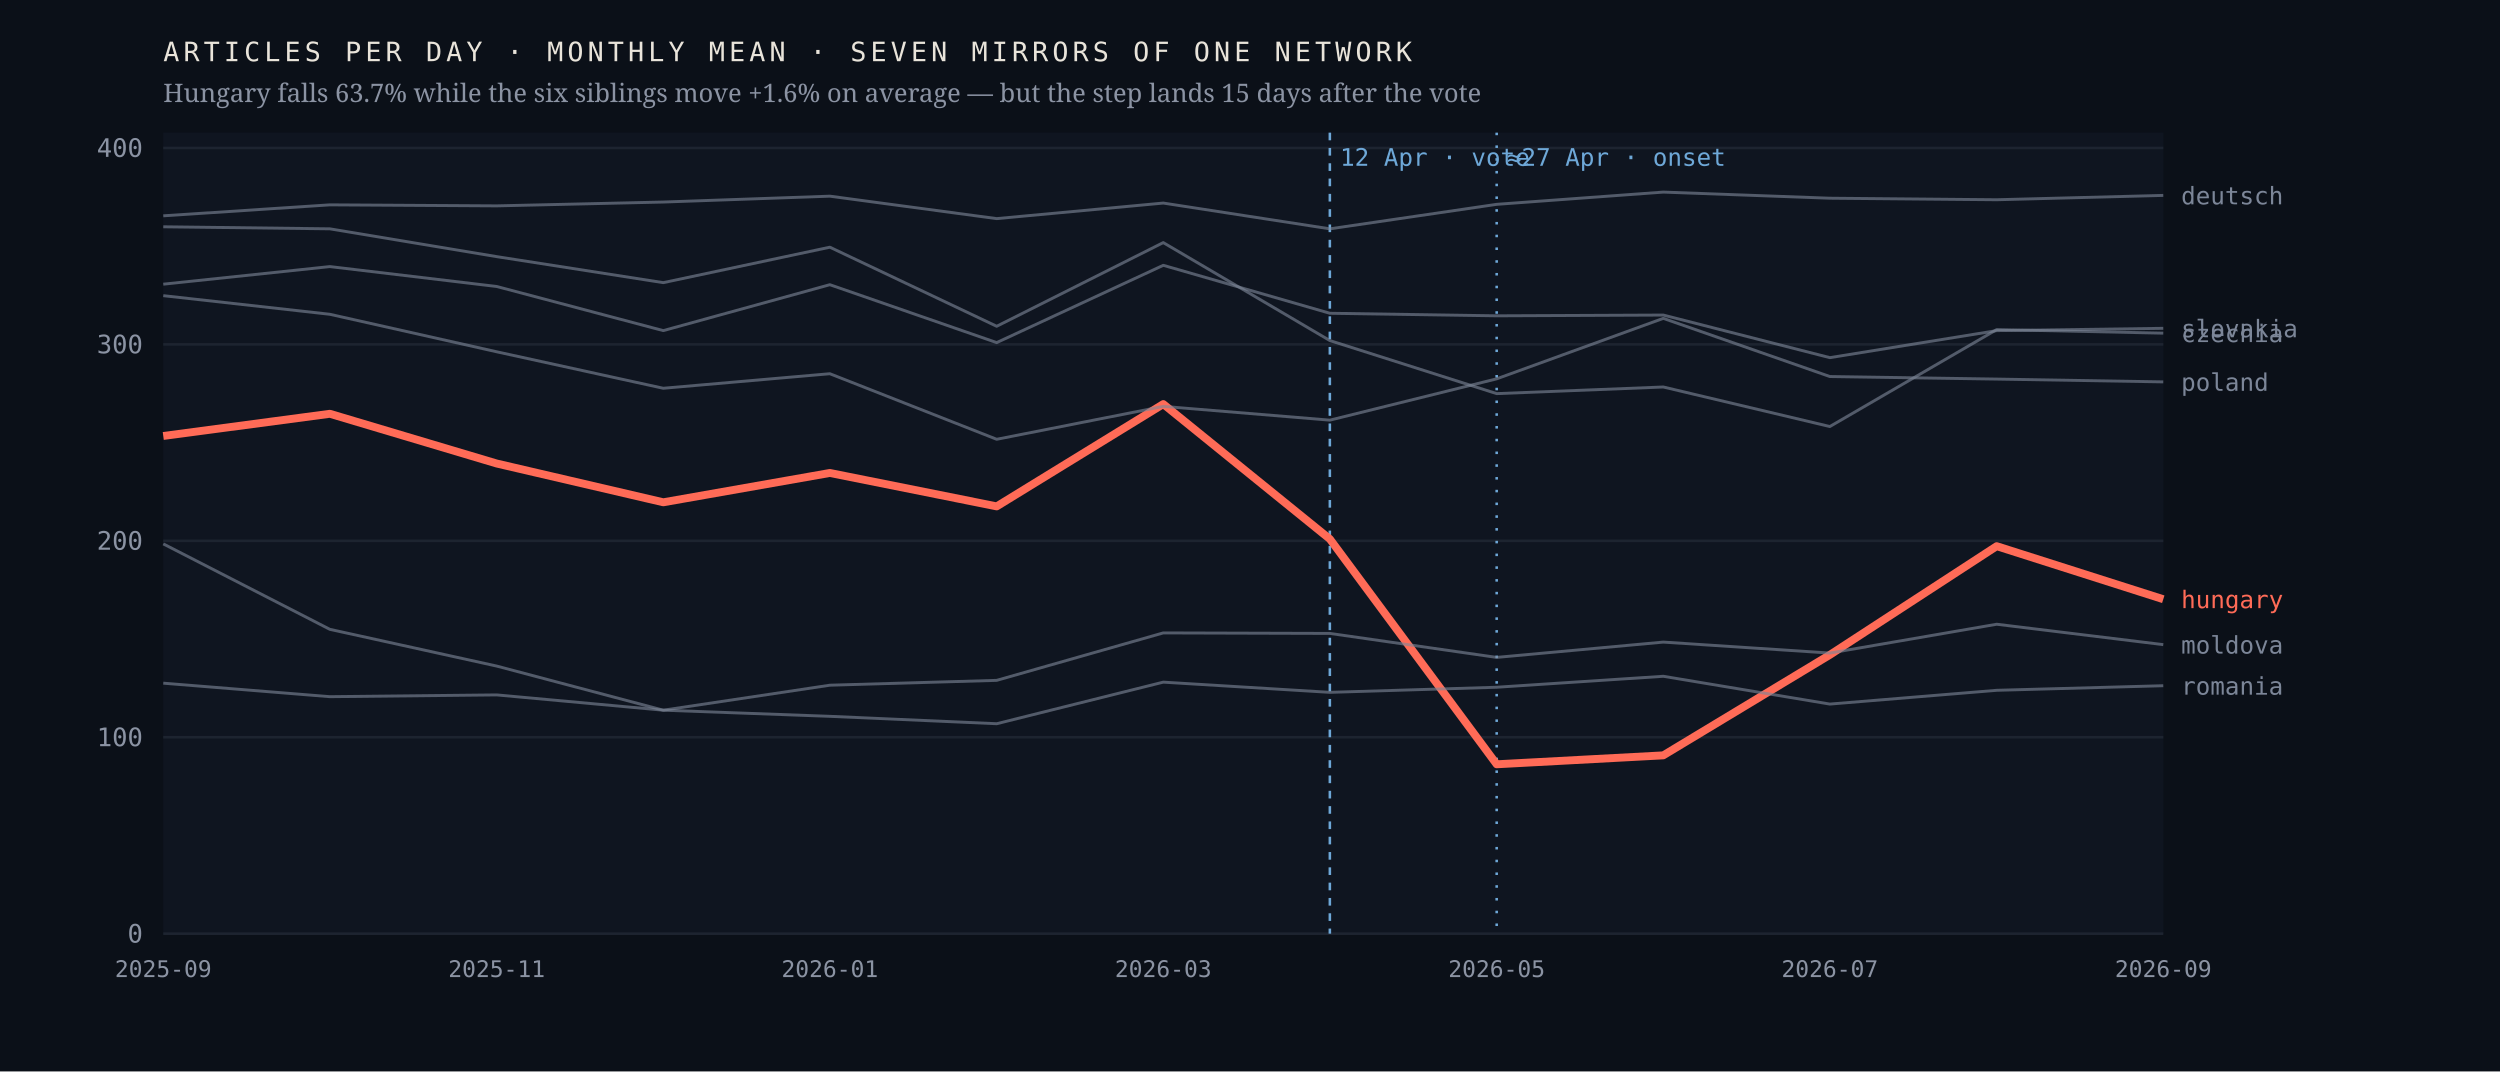
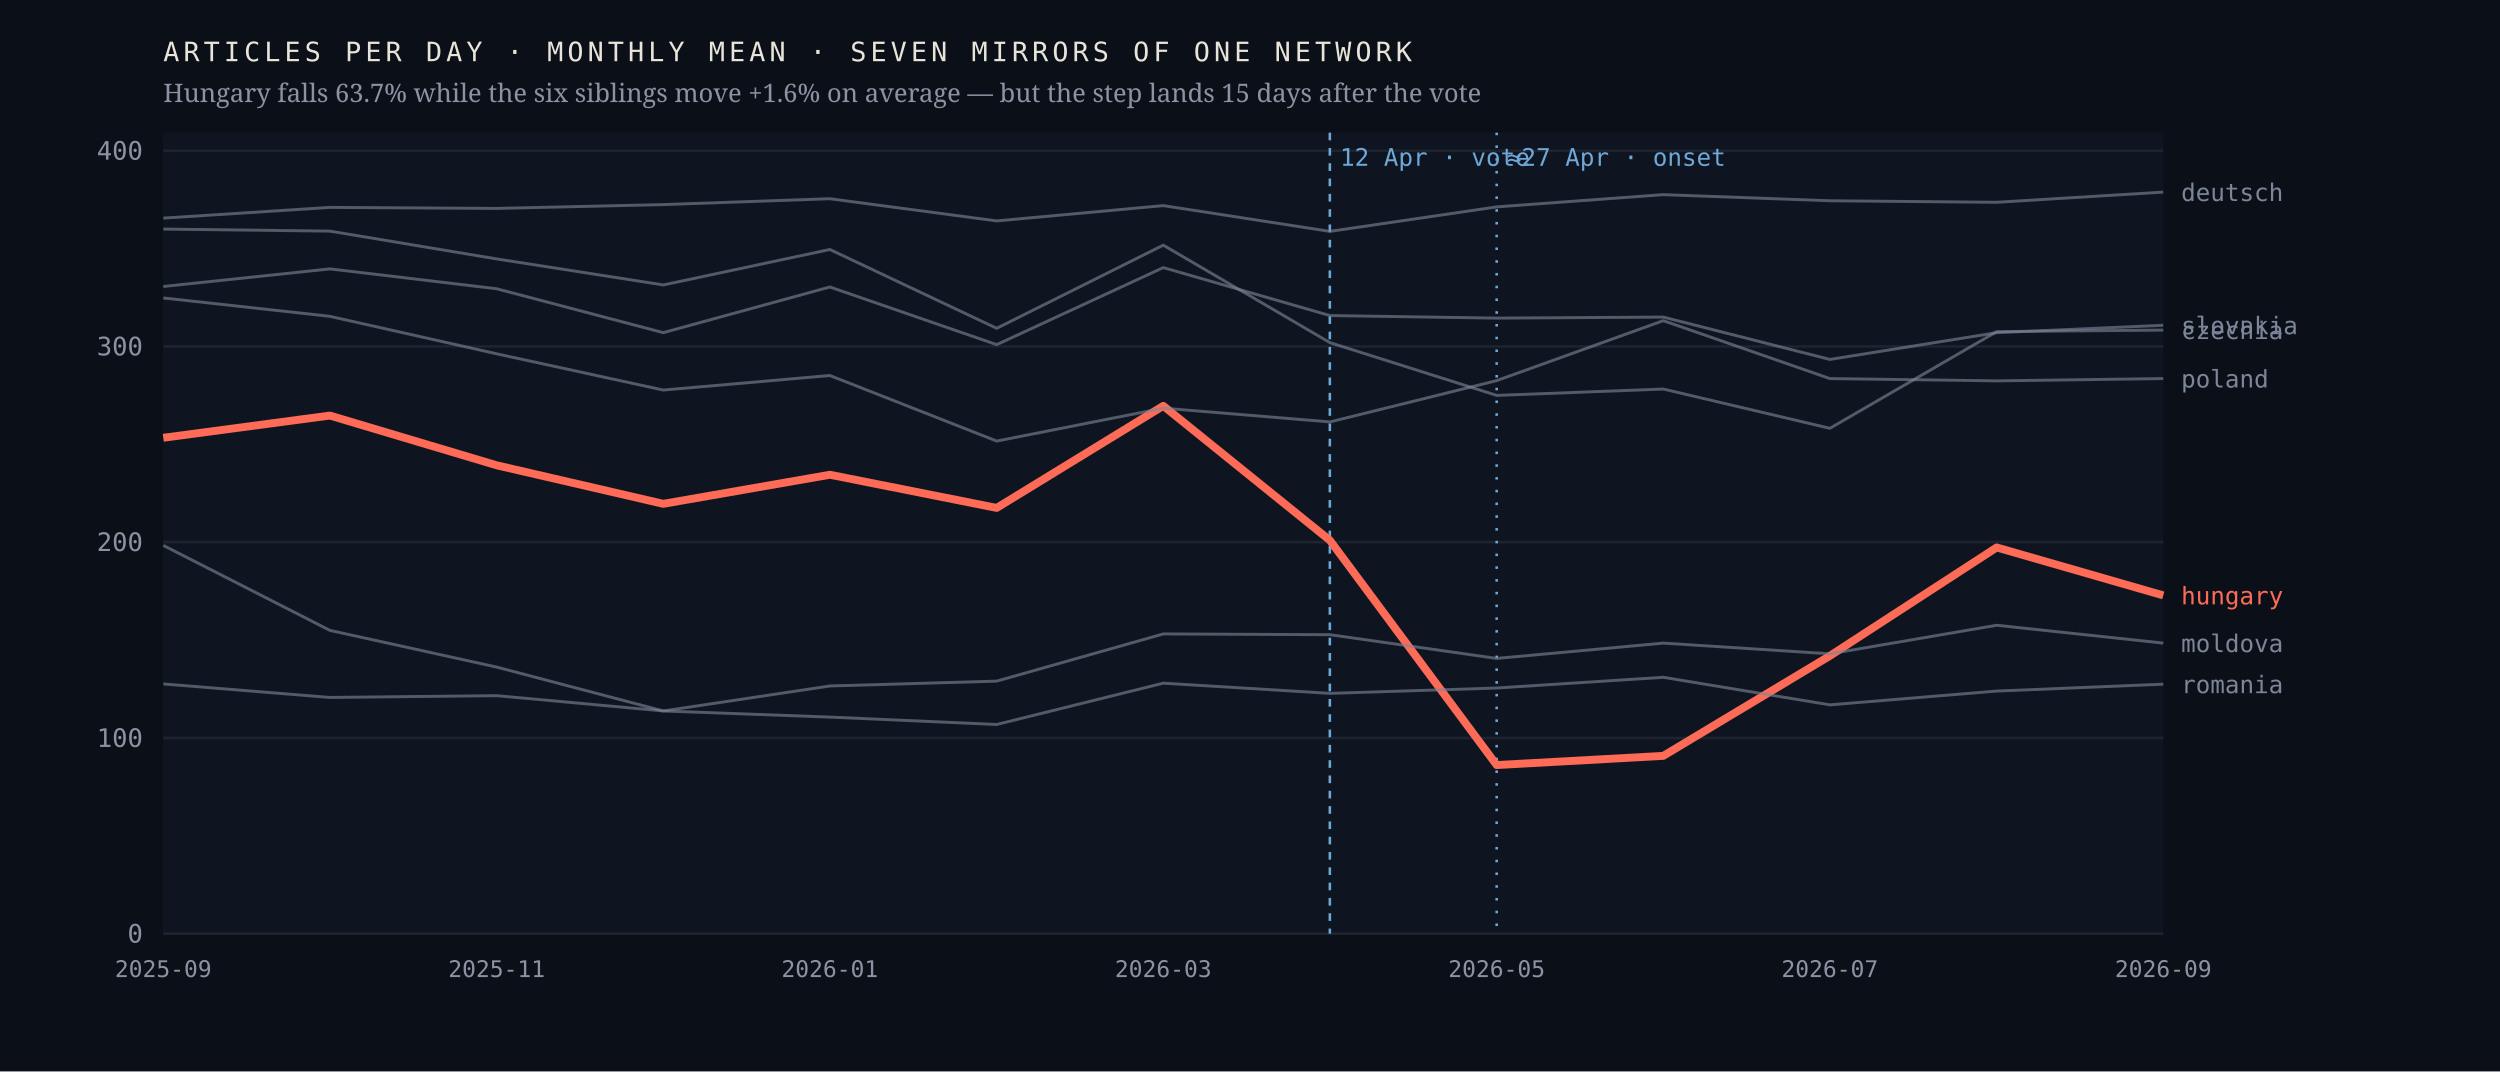
<svg xmlns="http://www.w3.org/2000/svg" viewBox="0 0 980 420" width="980" height="420" role="img" aria-label="Monthly output of seven mirrors of one network; the Hungarian line falls 63.7% after April 2026 while the six others hold roughly flat">
  <rect width="980" height="420" fill="#0b1018" />
  <rect x="64" y="52" width="784" height="314" fill="#0f1520" />
  <line x1="64" y1="366.0" x2="848" y2="366.0" stroke="#1d2430" stroke-width="1" />
  <text x="56.0" y="369.5" font-family="ui-monospace,'IBM Plex Mono',Menlo,monospace" font-size="10" font-weight="400" letter-spacing="0" fill="#8b93a3" text-anchor="end">0</text>
-   <line x1="64" y1="289.0" x2="848" y2="289.0" stroke="#1d2430" stroke-width="1" />
-   <text x="56.0" y="292.5" font-family="ui-monospace,'IBM Plex Mono',Menlo,monospace" font-size="10" font-weight="400" letter-spacing="0" fill="#8b93a3" text-anchor="end">100</text>
-   <line x1="64" y1="212.0" x2="848" y2="212.0" stroke="#1d2430" stroke-width="1" />
-   <text x="56.0" y="215.5" font-family="ui-monospace,'IBM Plex Mono',Menlo,monospace" font-size="10" font-weight="400" letter-spacing="0" fill="#8b93a3" text-anchor="end">200</text>
-   <line x1="64" y1="135.0" x2="848" y2="135.0" stroke="#1d2430" stroke-width="1" />
-   <text x="56.0" y="138.5" font-family="ui-monospace,'IBM Plex Mono',Menlo,monospace" font-size="10" font-weight="400" letter-spacing="0" fill="#8b93a3" text-anchor="end">300</text>
-   <line x1="64" y1="58.0" x2="848" y2="58.0" stroke="#1d2430" stroke-width="1" />
-   <text x="56.0" y="61.5" font-family="ui-monospace,'IBM Plex Mono',Menlo,monospace" font-size="10" font-weight="400" letter-spacing="0" fill="#8b93a3" text-anchor="end">400</text>
+   <line x1="64" y1="289.3" x2="848" y2="289.3" stroke="#1d2430" stroke-width="1" />
+   <text x="56.0" y="292.8" font-family="ui-monospace,'IBM Plex Mono',Menlo,monospace" font-size="10" font-weight="400" letter-spacing="0" fill="#8b93a3" text-anchor="end">100</text>
+   <line x1="64" y1="212.5" x2="848" y2="212.5" stroke="#1d2430" stroke-width="1" />
+   <text x="56.0" y="216.0" font-family="ui-monospace,'IBM Plex Mono',Menlo,monospace" font-size="10" font-weight="400" letter-spacing="0" fill="#8b93a3" text-anchor="end">200</text>
+   <line x1="64" y1="135.8" x2="848" y2="135.8" stroke="#1d2430" stroke-width="1" />
+   <text x="56.0" y="139.3" font-family="ui-monospace,'IBM Plex Mono',Menlo,monospace" font-size="10" font-weight="400" letter-spacing="0" fill="#8b93a3" text-anchor="end">300</text>
+   <line x1="64" y1="59.1" x2="848" y2="59.1" stroke="#1d2430" stroke-width="1" />
+   <text x="56.0" y="62.6" font-family="ui-monospace,'IBM Plex Mono',Menlo,monospace" font-size="10" font-weight="400" letter-spacing="0" fill="#8b93a3" text-anchor="end">400</text>
  <line x1="521.3" y1="52" x2="521.3" y2="366" stroke="#6ea8d8" stroke-width="1" stroke-dasharray="3 3" />
  <text x="525.3" y="65.0" font-family="ui-monospace,'IBM Plex Mono',Menlo,monospace" font-size="9.5" font-weight="400" letter-spacing="0" fill="#6ea8d8" text-anchor="start">12 Apr · vote</text>
  <line x1="586.7" y1="52" x2="586.7" y2="366" stroke="#6ea8d8" stroke-width="1" stroke-dasharray="1 4" />
  <text x="590.7" y="65.0" font-family="ui-monospace,'IBM Plex Mono',Menlo,monospace" font-size="9.5" font-weight="400" letter-spacing="0" fill="#6ea8d8" text-anchor="start">≈27 Apr · onset</text>
-   <polyline points="64.0,170.9 129.3,162.2 194.7,181.7 260.0,196.9 325.3,185.4 390.7,198.5 456.0,158.4 521.3,211.3 586.7,299.6 652.0,296.1 717.3,256.7 782.7,214.1 848.0,234.9" fill="none" stroke="#ff6b57" stroke-width="3.1" stroke-opacity="1" stroke-linejoin="round" />
-   <text x="855.0" y="238.4" font-family="ui-monospace,'IBM Plex Mono',Menlo,monospace" font-size="9.5" font-weight="500" letter-spacing="0" fill="#ff6b57" text-anchor="start">hungary</text>
-   <polyline points="64.0,88.9 129.3,89.7 194.7,100.6 260.0,110.8 325.3,96.9 390.7,127.9 456.0,95.1 521.3,133.5 586.7,154.3 652.0,151.7 717.3,167.2 782.7,129.2 848.0,130.6" fill="none" stroke="#7c8698" stroke-width="1.15" stroke-opacity="0.62" stroke-linejoin="round" />
-   <text x="855.0" y="134.1" font-family="ui-monospace,'IBM Plex Mono',Menlo,monospace" font-size="9.5" font-weight="400" letter-spacing="0" fill="#7c8698" text-anchor="start">czechia</text>
-   <polyline points="64.0,84.6 129.3,80.3 194.7,80.7 260.0,79.2 325.3,76.9 390.7,85.7 456.0,79.6 521.3,89.7 586.7,80.1 652.0,75.3 717.3,77.7 782.7,78.3 848.0,76.6" fill="none" stroke="#7c8698" stroke-width="1.15" stroke-opacity="0.62" stroke-linejoin="round" />
-   <text x="855.0" y="80.1" font-family="ui-monospace,'IBM Plex Mono',Menlo,monospace" font-size="9.5" font-weight="400" letter-spacing="0" fill="#7c8698" text-anchor="start">deutsch</text>
-   <polyline points="64.0,213.2 129.3,246.7 194.7,261.1 260.0,278.4 325.3,268.6 390.7,266.7 456.0,248.1 521.3,248.3 586.7,257.7 652.0,251.7 717.3,256.0 782.7,244.7 848.0,252.7" fill="none" stroke="#7c8698" stroke-width="1.15" stroke-opacity="0.62" stroke-linejoin="round" />
-   <text x="855.0" y="256.2" font-family="ui-monospace,'IBM Plex Mono',Menlo,monospace" font-size="9.5" font-weight="400" letter-spacing="0" fill="#7c8698" text-anchor="start">moldova</text>
-   <polyline points="64.0,115.9 129.3,123.2 194.7,137.9 260.0,152.2 325.3,146.5 390.7,172.2 456.0,159.3 521.3,164.7 586.7,148.5 652.0,124.8 717.3,147.6 782.7,148.6 848.0,149.7" fill="none" stroke="#7c8698" stroke-width="1.15" stroke-opacity="0.62" stroke-linejoin="round" />
-   <text x="855.0" y="153.2" font-family="ui-monospace,'IBM Plex Mono',Menlo,monospace" font-size="9.5" font-weight="400" letter-spacing="0" fill="#7c8698" text-anchor="start">poland</text>
-   <polyline points="64.0,267.8 129.3,273.1 194.7,272.4 260.0,278.4 325.3,280.8 390.7,283.7 456.0,267.4 521.3,271.4 586.7,269.4 652.0,265.1 717.3,276.0 782.7,270.6 848.0,268.8" fill="none" stroke="#7c8698" stroke-width="1.15" stroke-opacity="0.62" stroke-linejoin="round" />
-   <text x="855.0" y="272.3" font-family="ui-monospace,'IBM Plex Mono',Menlo,monospace" font-size="9.5" font-weight="400" letter-spacing="0" fill="#7c8698" text-anchor="start">romania</text>
-   <polyline points="64.0,111.4 129.3,104.5 194.7,112.3 260.0,129.6 325.3,111.6 390.7,134.3 456.0,104.0 521.3,122.8 586.7,123.8 652.0,123.5 717.3,140.2 782.7,129.6 848.0,128.7" fill="none" stroke="#7c8698" stroke-width="1.15" stroke-opacity="0.62" stroke-linejoin="round" />
-   <text x="855.0" y="132.2" font-family="ui-monospace,'IBM Plex Mono',Menlo,monospace" font-size="9.5" font-weight="400" letter-spacing="0" fill="#7c8698" text-anchor="start">slovakia</text>
+   <polyline points="64.0,171.6 129.3,162.9 194.7,182.4 260.0,197.5 325.3,186.1 390.7,199.1 456.0,159.1 521.3,211.8 586.7,299.9 652.0,296.3 717.3,257.1 782.7,214.6 848.0,233.4" fill="none" stroke="#ff6b57" stroke-width="3.1" stroke-opacity="1" stroke-linejoin="round" />
+   <text x="855.0" y="236.9" font-family="ui-monospace,'IBM Plex Mono',Menlo,monospace" font-size="9.5" font-weight="500" letter-spacing="0" fill="#ff6b57" text-anchor="start">hungary</text>
+   <polyline points="64.0,89.8 129.3,90.6 194.7,101.5 260.0,111.7 325.3,97.8 390.7,128.7 456.0,96.1 521.3,134.3 586.7,155.0 652.0,152.5 717.3,167.9 782.7,130.0 848.0,129.4" fill="none" stroke="#7c8698" stroke-width="1.15" stroke-opacity="0.62" stroke-linejoin="round" />
+   <text x="855.0" y="132.9" font-family="ui-monospace,'IBM Plex Mono',Menlo,monospace" font-size="9.5" font-weight="400" letter-spacing="0" fill="#7c8698" text-anchor="start">czechia</text>
+   <polyline points="64.0,85.5 129.3,81.3 194.7,81.7 260.0,80.2 325.3,77.9 390.7,86.6 456.0,80.6 521.3,90.7 586.7,81.1 652.0,76.3 717.3,78.7 782.7,79.3 848.0,75.3" fill="none" stroke="#7c8698" stroke-width="1.15" stroke-opacity="0.62" stroke-linejoin="round" />
+   <text x="855.0" y="78.8" font-family="ui-monospace,'IBM Plex Mono',Menlo,monospace" font-size="9.5" font-weight="400" letter-spacing="0" fill="#7c8698" text-anchor="start">deutsch</text>
+   <polyline points="64.0,213.8 129.3,247.1 194.7,261.5 260.0,278.7 325.3,268.9 390.7,267.0 456.0,248.5 521.3,248.8 586.7,258.1 652.0,252.1 717.3,256.3 782.7,245.1 848.0,252.1" fill="none" stroke="#7c8698" stroke-width="1.15" stroke-opacity="0.62" stroke-linejoin="round" />
+   <text x="855.0" y="255.6" font-family="ui-monospace,'IBM Plex Mono',Menlo,monospace" font-size="9.5" font-weight="400" letter-spacing="0" fill="#7c8698" text-anchor="start">moldova</text>
+   <polyline points="64.0,116.8 129.3,124.0 194.7,138.7 260.0,152.9 325.3,147.2 390.7,172.9 456.0,160.0 521.3,165.4 586.7,149.2 652.0,125.7 717.3,148.4 782.7,149.3 848.0,148.4" fill="none" stroke="#7c8698" stroke-width="1.15" stroke-opacity="0.62" stroke-linejoin="round" />
+   <text x="855.0" y="151.9" font-family="ui-monospace,'IBM Plex Mono',Menlo,monospace" font-size="9.5" font-weight="400" letter-spacing="0" fill="#7c8698" text-anchor="start">poland</text>
+   <polyline points="64.0,268.1 129.3,273.4 194.7,272.7 260.0,278.7 325.3,281.1 390.7,284.0 456.0,267.8 521.3,271.8 586.7,269.7 652.0,265.5 717.3,276.3 782.7,270.9 848.0,268.2" fill="none" stroke="#7c8698" stroke-width="1.15" stroke-opacity="0.62" stroke-linejoin="round" />
+   <text x="855.0" y="271.7" font-family="ui-monospace,'IBM Plex Mono',Menlo,monospace" font-size="9.5" font-weight="400" letter-spacing="0" fill="#7c8698" text-anchor="start">romania</text>
+   <polyline points="64.0,112.3 129.3,105.4 194.7,113.2 260.0,130.4 325.3,112.5 390.7,135.1 456.0,104.9 521.3,123.7 586.7,124.7 652.0,124.3 717.3,140.9 782.7,130.4 848.0,127.5" fill="none" stroke="#7c8698" stroke-width="1.15" stroke-opacity="0.62" stroke-linejoin="round" />
+   <text x="855.0" y="131.0" font-family="ui-monospace,'IBM Plex Mono',Menlo,monospace" font-size="9.5" font-weight="400" letter-spacing="0" fill="#7c8698" text-anchor="start">slovakia</text>
  <text x="64.0" y="383.0" font-family="ui-monospace,'IBM Plex Mono',Menlo,monospace" font-size="9" font-weight="400" letter-spacing="0" fill="#8b93a3" text-anchor="middle">2025-09</text>
  <text x="194.7" y="383.0" font-family="ui-monospace,'IBM Plex Mono',Menlo,monospace" font-size="9" font-weight="400" letter-spacing="0" fill="#8b93a3" text-anchor="middle">2025-11</text>
  <text x="325.3" y="383.0" font-family="ui-monospace,'IBM Plex Mono',Menlo,monospace" font-size="9" font-weight="400" letter-spacing="0" fill="#8b93a3" text-anchor="middle">2026-01</text>
  <text x="456.0" y="383.0" font-family="ui-monospace,'IBM Plex Mono',Menlo,monospace" font-size="9" font-weight="400" letter-spacing="0" fill="#8b93a3" text-anchor="middle">2026-03</text>
  <text x="586.7" y="383.0" font-family="ui-monospace,'IBM Plex Mono',Menlo,monospace" font-size="9" font-weight="400" letter-spacing="0" fill="#8b93a3" text-anchor="middle">2026-05</text>
  <text x="717.3" y="383.0" font-family="ui-monospace,'IBM Plex Mono',Menlo,monospace" font-size="9" font-weight="400" letter-spacing="0" fill="#8b93a3" text-anchor="middle">2026-07</text>
  <text x="848.0" y="383.0" font-family="ui-monospace,'IBM Plex Mono',Menlo,monospace" font-size="9" font-weight="400" letter-spacing="0" fill="#8b93a3" text-anchor="middle">2026-09</text>
  <text x="64.0" y="24.0" font-family="ui-monospace,'IBM Plex Mono',Menlo,monospace" font-size="10.5" font-weight="400" letter-spacing="1.6" fill="#e9e4da" text-anchor="start">ARTICLES PER DAY · MONTHLY MEAN · SEVEN MIRRORS OF ONE NETWORK</text>
  <text x="64.0" y="40.0" font-family="'Newsreader',Georgia,serif" font-size="10" font-weight="400" letter-spacing="0" fill="#8b93a3" text-anchor="start">Hungary falls 63.7% while the six siblings move +1.6% on average — but the step lands 15 days after the vote</text>
</svg>
